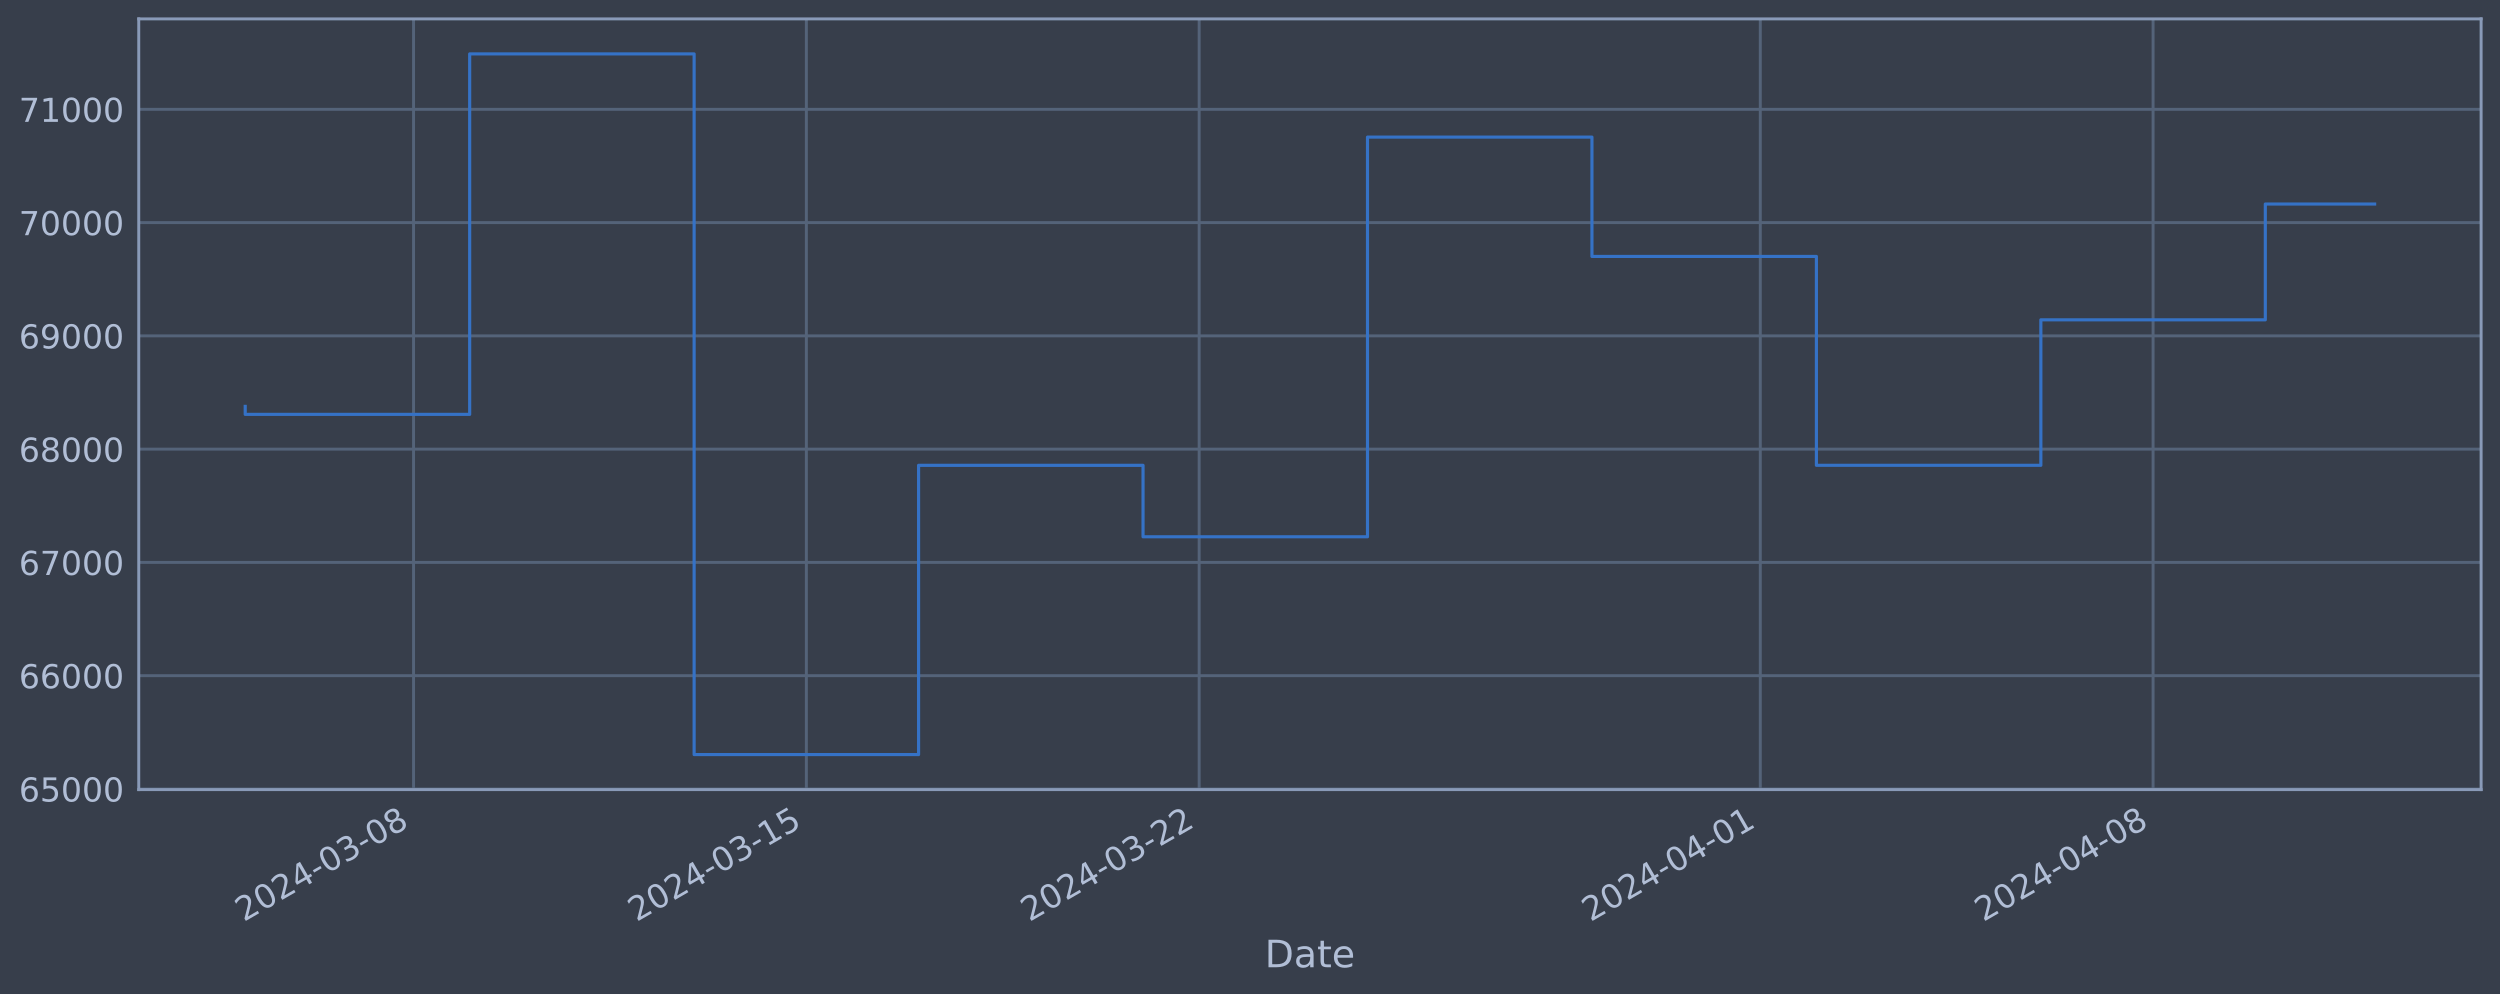
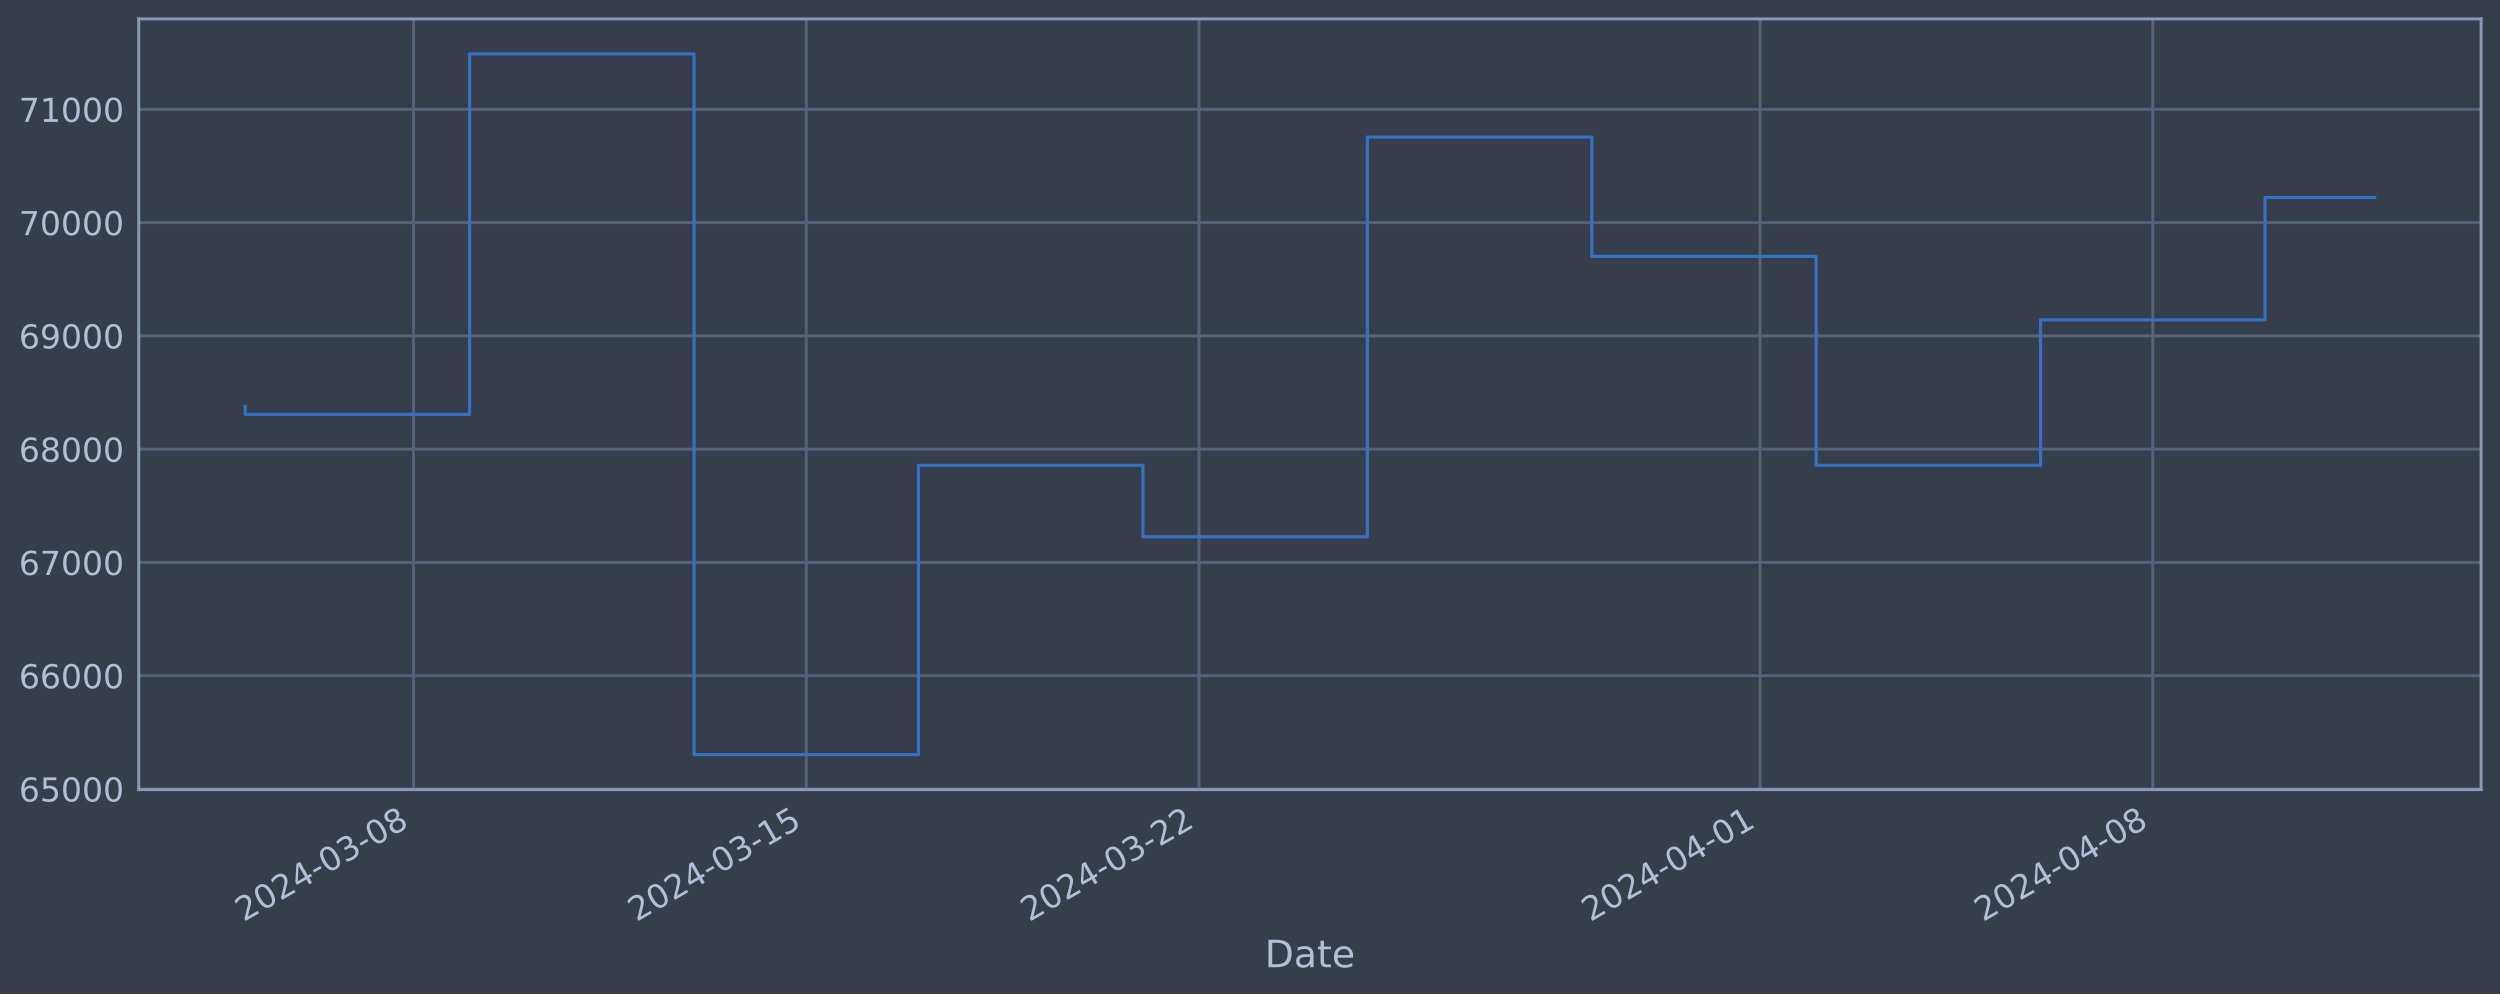
<svg xmlns="http://www.w3.org/2000/svg" xmlns:xlink="http://www.w3.org/1999/xlink" width="952.884pt" height="378.87pt" viewBox="0 0 952.884 378.87" version="1.1">
  <defs>
    <style type="text/css">*{stroke-linejoin: round; stroke-linecap: butt}</style>
  </defs>
  <g id="figure_1">
    <g id="patch_1">
      <path d="M 0 378.87  L 952.884 378.87  L 952.884 0  L 0 0  z " style="fill: #373e4b" />
    </g>
    <g id="axes_1">
      <g id="patch_2">
        <path d="M 52.884 300.96  L 945.684 300.96  L 945.684 7.2  L 52.884 7.2  z " style="fill: #373e4b" />
      </g>
      <g id="matplotlib.axis_1">
        <g id="xtick_1">
          <g id="line2d_1">
-             <path d="M 157.629 300.96  L 157.629 7.2  " clip-path="url(#pca16bf443b)" style="fill: none; stroke: #546379; stroke-width: 1.12; stroke-linecap: square" />
+             <path d="M 157.62 300.96  L 157.62 7.2  " clip-path="url(#p7b942d5c02)" style="fill: none; stroke: #546379; stroke-width: 1.12; stroke-linecap: square" />
          </g>
          <g id="line2d_2" />
          <g id="text_1">
-             <g style="fill: #b1bed6" transform="translate(92.90387 351.4642) rotate(-30) scale(0.126 -0.126)">
+             <g style="fill: #b1bed6" transform="translate(92.89448 351.4642) rotate(-30) scale(0.126 -0.126)">
              <defs>
                <path id="DejaVuSans-32" d="M 1228 531  L 3431 531  L 3431 0  L 469 0  L 469 531  Q 828 903 1448 1529  Q 2069 2156 2228 2338  Q 2531 2678 2651 2914  Q 2772 3150 2772 3378  Q 2772 3750 2511 3984  Q 2250 4219 1831 4219  Q 1534 4219 1204 4116  Q 875 4013 500 3803  L 500 4441  Q 881 4594 1212 4672  Q 1544 4750 1819 4750  Q 2544 4750 2975 4387  Q 3406 4025 3406 3419  Q 3406 3131 3298 2873  Q 3191 2616 2906 2266  Q 2828 2175 2409 1742  Q 1991 1309 1228 531  z " transform="scale(0.015625)" />
                <path id="DejaVuSans-30" d="M 2034 4250  Q 1547 4250 1301 3770  Q 1056 3291 1056 2328  Q 1056 1369 1301 889  Q 1547 409 2034 409  Q 2525 409 2770 889  Q 3016 1369 3016 2328  Q 3016 3291 2770 3770  Q 2525 4250 2034 4250  z M 2034 4750  Q 2819 4750 3233 4129  Q 3647 3509 3647 2328  Q 3647 1150 3233 529  Q 2819 -91 2034 -91  Q 1250 -91 836 529  Q 422 1150 422 2328  Q 422 3509 836 4129  Q 1250 4750 2034 4750  z " transform="scale(0.015625)" />
                <path id="DejaVuSans-34" d="M 2419 4116  L 825 1625  L 2419 1625  L 2419 4116  z M 2253 4666  L 3047 4666  L 3047 1625  L 3713 1625  L 3713 1100  L 3047 1100  L 3047 0  L 2419 0  L 2419 1100  L 313 1100  L 313 1709  L 2253 4666  z " transform="scale(0.015625)" />
                <path id="DejaVuSans-2d" d="M 313 2009  L 1997 2009  L 1997 1497  L 313 1497  L 313 2009  z " transform="scale(0.015625)" />
                <path id="DejaVuSans-33" d="M 2597 2516  Q 3050 2419 3304 2112  Q 3559 1806 3559 1356  Q 3559 666 3084 287  Q 2609 -91 1734 -91  Q 1441 -91 1130 -33  Q 819 25 488 141  L 488 750  Q 750 597 1062 519  Q 1375 441 1716 441  Q 2309 441 2620 675  Q 2931 909 2931 1356  Q 2931 1769 2642 2001  Q 2353 2234 1838 2234  L 1294 2234  L 1294 2753  L 1863 2753  Q 2328 2753 2575 2939  Q 2822 3125 2822 3475  Q 2822 3834 2567 4026  Q 2313 4219 1838 4219  Q 1578 4219 1281 4162  Q 984 4106 628 3988  L 628 4550  Q 988 4650 1302 4700  Q 1616 4750 1894 4750  Q 2613 4750 3031 4423  Q 3450 4097 3450 3541  Q 3450 3153 3228 2886  Q 3006 2619 2597 2516  z " transform="scale(0.015625)" />
                <path id="DejaVuSans-38" d="M 2034 2216  Q 1584 2216 1326 1975  Q 1069 1734 1069 1313  Q 1069 891 1326 650  Q 1584 409 2034 409  Q 2484 409 2743 651  Q 3003 894 3003 1313  Q 3003 1734 2745 1975  Q 2488 2216 2034 2216  z M 1403 2484  Q 997 2584 770 2862  Q 544 3141 544 3541  Q 544 4100 942 4425  Q 1341 4750 2034 4750  Q 2731 4750 3128 4425  Q 3525 4100 3525 3541  Q 3525 3141 3298 2862  Q 3072 2584 2669 2484  Q 3125 2378 3379 2068  Q 3634 1759 3634 1313  Q 3634 634 3220 271  Q 2806 -91 2034 -91  Q 1263 -91 848 271  Q 434 634 434 1313  Q 434 1759 690 2068  Q 947 2378 1403 2484  z M 1172 3481  Q 1172 3119 1398 2916  Q 1625 2713 2034 2713  Q 2441 2713 2670 2916  Q 2900 3119 2900 3481  Q 2900 3844 2670 4047  Q 2441 4250 2034 4250  Q 1625 4250 1398 4047  Q 1172 3844 1172 3481  z " transform="scale(0.015625)" />
              </defs>
              <use xlink:href="#DejaVuSans-32" />
              <use xlink:href="#DejaVuSans-30" x="63.623" />
              <use xlink:href="#DejaVuSans-32" x="127.246" />
              <use xlink:href="#DejaVuSans-34" x="190.869" />
              <use xlink:href="#DejaVuSans-2d" x="254.492" />
              <use xlink:href="#DejaVuSans-30" x="290.576" />
              <use xlink:href="#DejaVuSans-33" x="354.199" />
              <use xlink:href="#DejaVuSans-2d" x="417.822" />
              <use xlink:href="#DejaVuSans-30" x="453.906" />
              <use xlink:href="#DejaVuSans-38" x="517.529" />
            </g>
          </g>
        </g>
        <g id="xtick_2">
          <g id="line2d_3">
-             <path d="M 307.345 300.96  L 307.345 7.2  " clip-path="url(#pca16bf443b)" style="fill: none; stroke: #546379; stroke-width: 1.12; stroke-linecap: square" />
+             <path d="M 307.314 300.96  L 307.314 7.2  " clip-path="url(#p7b942d5c02)" style="fill: none; stroke: #546379; stroke-width: 1.12; stroke-linecap: square" />
          </g>
          <g id="line2d_4" />
          <g id="text_2">
-             <g style="fill: #b1bed6" transform="translate(242.6194 351.4642) rotate(-30) scale(0.126 -0.126)">
+             <g style="fill: #b1bed6" transform="translate(242.5881 351.4642) rotate(-30) scale(0.126 -0.126)">
              <defs>
                <path id="DejaVuSans-31" d="M 794 531  L 1825 531  L 1825 4091  L 703 3866  L 703 4441  L 1819 4666  L 2450 4666  L 2450 531  L 3481 531  L 3481 0  L 794 0  L 794 531  z " transform="scale(0.015625)" />
                <path id="DejaVuSans-35" d="M 691 4666  L 3169 4666  L 3169 4134  L 1269 4134  L 1269 2991  Q 1406 3038 1543 3061  Q 1681 3084 1819 3084  Q 2600 3084 3056 2656  Q 3513 2228 3513 1497  Q 3513 744 3044 326  Q 2575 -91 1722 -91  Q 1428 -91 1123 -41  Q 819 9 494 109  L 494 744  Q 775 591 1075 516  Q 1375 441 1709 441  Q 2250 441 2565 725  Q 2881 1009 2881 1497  Q 2881 1984 2565 2268  Q 2250 2553 1709 2553  Q 1456 2553 1204 2497  Q 953 2441 691 2322  L 691 4666  z " transform="scale(0.015625)" />
              </defs>
              <use xlink:href="#DejaVuSans-32" />
              <use xlink:href="#DejaVuSans-30" x="63.623" />
              <use xlink:href="#DejaVuSans-32" x="127.246" />
              <use xlink:href="#DejaVuSans-34" x="190.869" />
              <use xlink:href="#DejaVuSans-2d" x="254.492" />
              <use xlink:href="#DejaVuSans-30" x="290.576" />
              <use xlink:href="#DejaVuSans-33" x="354.199" />
              <use xlink:href="#DejaVuSans-2d" x="417.822" />
              <use xlink:href="#DejaVuSans-31" x="453.906" />
              <use xlink:href="#DejaVuSans-35" x="517.529" />
            </g>
          </g>
        </g>
        <g id="xtick_3">
          <g id="line2d_5">
-             <path d="M 457.061 300.96  L 457.061 7.2  " clip-path="url(#pca16bf443b)" style="fill: none; stroke: #546379; stroke-width: 1.12; stroke-linecap: square" />
+             <path d="M 457.007 300.96  L 457.007 7.2  " clip-path="url(#p7b942d5c02)" style="fill: none; stroke: #546379; stroke-width: 1.12; stroke-linecap: square" />
          </g>
          <g id="line2d_6" />
          <g id="text_3">
-             <g style="fill: #b1bed6" transform="translate(392.335 351.4642) rotate(-30) scale(0.126 -0.126)">
+             <g style="fill: #b1bed6" transform="translate(392.2818 351.4642) rotate(-30) scale(0.126 -0.126)">
              <use xlink:href="#DejaVuSans-32" />
              <use xlink:href="#DejaVuSans-30" x="63.623" />
              <use xlink:href="#DejaVuSans-32" x="127.246" />
              <use xlink:href="#DejaVuSans-34" x="190.869" />
              <use xlink:href="#DejaVuSans-2d" x="254.492" />
              <use xlink:href="#DejaVuSans-30" x="290.576" />
              <use xlink:href="#DejaVuSans-33" x="354.199" />
              <use xlink:href="#DejaVuSans-2d" x="417.822" />
              <use xlink:href="#DejaVuSans-32" x="453.906" />
              <use xlink:href="#DejaVuSans-32" x="517.529" />
            </g>
          </g>
        </g>
        <g id="xtick_4">
          <g id="line2d_7">
-             <path d="M 670.94 300.96  L 670.94 7.2  " clip-path="url(#pca16bf443b)" style="fill: none; stroke: #546379; stroke-width: 1.12; stroke-linecap: square" />
+             <path d="M 670.855 300.96  L 670.855 7.2  " clip-path="url(#p7b942d5c02)" style="fill: none; stroke: #546379; stroke-width: 1.12; stroke-linecap: square" />
          </g>
          <g id="line2d_8" />
          <g id="text_4">
-             <g style="fill: #b1bed6" transform="translate(606.2144 351.4642) rotate(-30) scale(0.126 -0.126)">
+             <g style="fill: #b1bed6" transform="translate(606.1299 351.4642) rotate(-30) scale(0.126 -0.126)">
              <use xlink:href="#DejaVuSans-32" />
              <use xlink:href="#DejaVuSans-30" x="63.623" />
              <use xlink:href="#DejaVuSans-32" x="127.246" />
              <use xlink:href="#DejaVuSans-34" x="190.869" />
              <use xlink:href="#DejaVuSans-2d" x="254.492" />
              <use xlink:href="#DejaVuSans-30" x="290.576" />
              <use xlink:href="#DejaVuSans-34" x="354.199" />
              <use xlink:href="#DejaVuSans-2d" x="417.822" />
              <use xlink:href="#DejaVuSans-30" x="453.906" />
              <use xlink:href="#DejaVuSans-31" x="517.529" />
            </g>
          </g>
        </g>
        <g id="xtick_5">
          <g id="line2d_9">
-             <path d="M 820.655 300.96  L 820.655 7.2  " clip-path="url(#pca16bf443b)" style="fill: none; stroke: #546379; stroke-width: 1.12; stroke-linecap: square" />
+             <path d="M 820.549 300.96  L 820.549 7.2  " clip-path="url(#p7b942d5c02)" style="fill: none; stroke: #546379; stroke-width: 1.12; stroke-linecap: square" />
          </g>
          <g id="line2d_10" />
          <g id="text_5">
-             <g style="fill: #b1bed6" transform="translate(755.93 351.4642) rotate(-30) scale(0.126 -0.126)">
+             <g style="fill: #b1bed6" transform="translate(755.8235 351.4642) rotate(-30) scale(0.126 -0.126)">
              <use xlink:href="#DejaVuSans-32" />
              <use xlink:href="#DejaVuSans-30" x="63.623" />
              <use xlink:href="#DejaVuSans-32" x="127.246" />
              <use xlink:href="#DejaVuSans-34" x="190.869" />
              <use xlink:href="#DejaVuSans-2d" x="254.492" />
              <use xlink:href="#DejaVuSans-30" x="290.576" />
              <use xlink:href="#DejaVuSans-34" x="354.199" />
              <use xlink:href="#DejaVuSans-2d" x="417.822" />
              <use xlink:href="#DejaVuSans-30" x="453.906" />
              <use xlink:href="#DejaVuSans-38" x="517.529" />
            </g>
          </g>
        </g>
        <g id="text_6">
          <g style="fill: #b1bed6" transform="translate(482.0746 368.6753) scale(0.144 -0.144)">
            <defs>
              <path id="DejaVuSans-44" d="M 1259 4147  L 1259 519  L 2022 519  Q 2988 519 3436 956  Q 3884 1394 3884 2338  Q 3884 3275 3436 3711  Q 2988 4147 2022 4147  L 1259 4147  z M 628 4666  L 1925 4666  Q 3281 4666 3915 4102  Q 4550 3538 4550 2338  Q 4550 1131 3912 565  Q 3275 0 1925 0  L 628 0  L 628 4666  z " transform="scale(0.015625)" />
              <path id="DejaVuSans-61" d="M 2194 1759  Q 1497 1759 1228 1600  Q 959 1441 959 1056  Q 959 750 1161 570  Q 1363 391 1709 391  Q 2188 391 2477 730  Q 2766 1069 2766 1631  L 2766 1759  L 2194 1759  z M 3341 1997  L 3341 0  L 2766 0  L 2766 531  Q 2569 213 2275 61  Q 1981 -91 1556 -91  Q 1019 -91 701 211  Q 384 513 384 1019  Q 384 1609 779 1909  Q 1175 2209 1959 2209  L 2766 2209  L 2766 2266  Q 2766 2663 2505 2880  Q 2244 3097 1772 3097  Q 1472 3097 1187 3025  Q 903 2953 641 2809  L 641 3341  Q 956 3463 1253 3523  Q 1550 3584 1831 3584  Q 2591 3584 2966 3190  Q 3341 2797 3341 1997  z " transform="scale(0.015625)" />
              <path id="DejaVuSans-74" d="M 1172 4494  L 1172 3500  L 2356 3500  L 2356 3053  L 1172 3053  L 1172 1153  Q 1172 725 1289 603  Q 1406 481 1766 481  L 2356 481  L 2356 0  L 1766 0  Q 1100 0 847 248  Q 594 497 594 1153  L 594 3053  L 172 3053  L 172 3500  L 594 3500  L 594 4494  L 1172 4494  z " transform="scale(0.015625)" />
              <path id="DejaVuSans-65" d="M 3597 1894  L 3597 1613  L 953 1613  Q 991 1019 1311 708  Q 1631 397 2203 397  Q 2534 397 2845 478  Q 3156 559 3463 722  L 3463 178  Q 3153 47 2828 -22  Q 2503 -91 2169 -91  Q 1331 -91 842 396  Q 353 884 353 1716  Q 353 2575 817 3079  Q 1281 3584 2069 3584  Q 2775 3584 3186 3129  Q 3597 2675 3597 1894  z M 3022 2063  Q 3016 2534 2758 2815  Q 2500 3097 2075 3097  Q 1594 3097 1305 2825  Q 1016 2553 972 2059  L 3022 2063  z " transform="scale(0.015625)" />
            </defs>
            <use xlink:href="#DejaVuSans-44" />
            <use xlink:href="#DejaVuSans-61" x="77.002" />
            <use xlink:href="#DejaVuSans-74" x="138.281" />
            <use xlink:href="#DejaVuSans-65" x="177.49" />
          </g>
        </g>
      </g>
      <g id="matplotlib.axis_2">
        <g id="ytick_1">
          <g id="line2d_11">
-             <path d="M 52.884 300.718  L 945.684 300.718  " clip-path="url(#pca16bf443b)" style="fill: none; stroke: #546379; stroke-width: 1.12; stroke-linecap: square" />
+             <path d="M 52.884 300.718  L 945.684 300.718  " clip-path="url(#p7b942d5c02)" style="fill: none; stroke: #546379; stroke-width: 1.12; stroke-linecap: square" />
          </g>
          <g id="line2d_12" />
          <g id="text_7">
            <g style="fill: #b1bed6" transform="translate(7.2 305.5049) scale(0.126 -0.126)">
              <defs>
                <path id="DejaVuSans-36" d="M 2113 2584  Q 1688 2584 1439 2293  Q 1191 2003 1191 1497  Q 1191 994 1439 701  Q 1688 409 2113 409  Q 2538 409 2786 701  Q 3034 994 3034 1497  Q 3034 2003 2786 2293  Q 2538 2584 2113 2584  z M 3366 4563  L 3366 3988  Q 3128 4100 2886 4159  Q 2644 4219 2406 4219  Q 1781 4219 1451 3797  Q 1122 3375 1075 2522  Q 1259 2794 1537 2939  Q 1816 3084 2150 3084  Q 2853 3084 3261 2657  Q 3669 2231 3669 1497  Q 3669 778 3244 343  Q 2819 -91 2113 -91  Q 1303 -91 875 529  Q 447 1150 447 2328  Q 447 3434 972 4092  Q 1497 4750 2381 4750  Q 2619 4750 2861 4703  Q 3103 4656 3366 4563  z " transform="scale(0.015625)" />
              </defs>
              <use xlink:href="#DejaVuSans-36" />
              <use xlink:href="#DejaVuSans-35" x="63.623" />
              <use xlink:href="#DejaVuSans-30" x="127.246" />
              <use xlink:href="#DejaVuSans-30" x="190.869" />
              <use xlink:href="#DejaVuSans-30" x="254.492" />
            </g>
          </g>
        </g>
        <g id="ytick_2">
          <g id="line2d_13">
-             <path d="M 52.884 257.544  L 945.684 257.544  " clip-path="url(#pca16bf443b)" style="fill: none; stroke: #546379; stroke-width: 1.12; stroke-linecap: square" />
+             <path d="M 52.884 257.544  L 945.684 257.544  " clip-path="url(#p7b942d5c02)" style="fill: none; stroke: #546379; stroke-width: 1.12; stroke-linecap: square" />
          </g>
          <g id="line2d_14" />
          <g id="text_8">
            <g style="fill: #b1bed6" transform="translate(7.2 262.331) scale(0.126 -0.126)">
              <use xlink:href="#DejaVuSans-36" />
              <use xlink:href="#DejaVuSans-36" x="63.623" />
              <use xlink:href="#DejaVuSans-30" x="127.246" />
              <use xlink:href="#DejaVuSans-30" x="190.869" />
              <use xlink:href="#DejaVuSans-30" x="254.492" />
            </g>
          </g>
        </g>
        <g id="ytick_3">
          <g id="line2d_15">
-             <path d="M 52.884 214.37  L 945.684 214.37  " clip-path="url(#pca16bf443b)" style="fill: none; stroke: #546379; stroke-width: 1.12; stroke-linecap: square" />
+             <path d="M 52.884 214.37  L 945.684 214.37  " clip-path="url(#p7b942d5c02)" style="fill: none; stroke: #546379; stroke-width: 1.12; stroke-linecap: square" />
          </g>
          <g id="line2d_16" />
          <g id="text_9">
            <g style="fill: #b1bed6" transform="translate(7.2 219.157) scale(0.126 -0.126)">
              <defs>
                <path id="DejaVuSans-37" d="M 525 4666  L 3525 4666  L 3525 4397  L 1831 0  L 1172 0  L 2766 4134  L 525 4134  L 525 4666  z " transform="scale(0.015625)" />
              </defs>
              <use xlink:href="#DejaVuSans-36" />
              <use xlink:href="#DejaVuSans-37" x="63.623" />
              <use xlink:href="#DejaVuSans-30" x="127.246" />
              <use xlink:href="#DejaVuSans-30" x="190.869" />
              <use xlink:href="#DejaVuSans-30" x="254.492" />
            </g>
          </g>
        </g>
        <g id="ytick_4">
          <g id="line2d_17">
-             <path d="M 52.884 171.196  L 945.684 171.196  " clip-path="url(#pca16bf443b)" style="fill: none; stroke: #546379; stroke-width: 1.12; stroke-linecap: square" />
+             <path d="M 52.884 171.196  L 945.684 171.196  " clip-path="url(#p7b942d5c02)" style="fill: none; stroke: #546379; stroke-width: 1.12; stroke-linecap: square" />
          </g>
          <g id="line2d_18" />
          <g id="text_10">
            <g style="fill: #b1bed6" transform="translate(7.2 175.9831) scale(0.126 -0.126)">
              <use xlink:href="#DejaVuSans-36" />
              <use xlink:href="#DejaVuSans-38" x="63.623" />
              <use xlink:href="#DejaVuSans-30" x="127.246" />
              <use xlink:href="#DejaVuSans-30" x="190.869" />
              <use xlink:href="#DejaVuSans-30" x="254.492" />
            </g>
          </g>
        </g>
        <g id="ytick_5">
          <g id="line2d_19">
-             <path d="M 52.884 128.022  L 945.684 128.022  " clip-path="url(#pca16bf443b)" style="fill: none; stroke: #546379; stroke-width: 1.12; stroke-linecap: square" />
+             <path d="M 52.884 128.022  L 945.684 128.022  " clip-path="url(#p7b942d5c02)" style="fill: none; stroke: #546379; stroke-width: 1.12; stroke-linecap: square" />
          </g>
          <g id="line2d_20" />
          <g id="text_11">
            <g style="fill: #b1bed6" transform="translate(7.2 132.8092) scale(0.126 -0.126)">
              <defs>
                <path id="DejaVuSans-39" d="M 703 97  L 703 672  Q 941 559 1184 500  Q 1428 441 1663 441  Q 2288 441 2617 861  Q 2947 1281 2994 2138  Q 2813 1869 2534 1725  Q 2256 1581 1919 1581  Q 1219 1581 811 2004  Q 403 2428 403 3163  Q 403 3881 828 4315  Q 1253 4750 1959 4750  Q 2769 4750 3195 4129  Q 3622 3509 3622 2328  Q 3622 1225 3098 567  Q 2575 -91 1691 -91  Q 1453 -91 1209 -44  Q 966 3 703 97  z M 1959 2075  Q 2384 2075 2632 2365  Q 2881 2656 2881 3163  Q 2881 3666 2632 3958  Q 2384 4250 1959 4250  Q 1534 4250 1286 3958  Q 1038 3666 1038 3163  Q 1038 2656 1286 2365  Q 1534 2075 1959 2075  z " transform="scale(0.015625)" />
              </defs>
              <use xlink:href="#DejaVuSans-36" />
              <use xlink:href="#DejaVuSans-39" x="63.623" />
              <use xlink:href="#DejaVuSans-30" x="127.246" />
              <use xlink:href="#DejaVuSans-30" x="190.869" />
              <use xlink:href="#DejaVuSans-30" x="254.492" />
            </g>
          </g>
        </g>
        <g id="ytick_6">
          <g id="line2d_21">
-             <path d="M 52.884 84.848  L 945.684 84.848  " clip-path="url(#pca16bf443b)" style="fill: none; stroke: #546379; stroke-width: 1.12; stroke-linecap: square" />
+             <path d="M 52.884 84.848  L 945.684 84.848  " clip-path="url(#p7b942d5c02)" style="fill: none; stroke: #546379; stroke-width: 1.12; stroke-linecap: square" />
          </g>
          <g id="line2d_22" />
          <g id="text_12">
            <g style="fill: #b1bed6" transform="translate(7.2 89.63523) scale(0.126 -0.126)">
              <use xlink:href="#DejaVuSans-37" />
              <use xlink:href="#DejaVuSans-30" x="63.623" />
              <use xlink:href="#DejaVuSans-30" x="127.246" />
              <use xlink:href="#DejaVuSans-30" x="190.869" />
              <use xlink:href="#DejaVuSans-30" x="254.492" />
            </g>
          </g>
        </g>
        <g id="ytick_7">
          <g id="line2d_23">
-             <path d="M 52.884 41.674  L 945.684 41.674  " clip-path="url(#pca16bf443b)" style="fill: none; stroke: #546379; stroke-width: 1.12; stroke-linecap: square" />
+             <path d="M 52.884 41.674  L 945.684 41.674  " clip-path="url(#p7b942d5c02)" style="fill: none; stroke: #546379; stroke-width: 1.12; stroke-linecap: square" />
          </g>
          <g id="line2d_24" />
          <g id="text_13">
            <g style="fill: #b1bed6" transform="translate(7.2 46.4613) scale(0.126 -0.126)">
              <use xlink:href="#DejaVuSans-37" />
              <use xlink:href="#DejaVuSans-31" x="63.623" />
              <use xlink:href="#DejaVuSans-30" x="127.246" />
              <use xlink:href="#DejaVuSans-30" x="190.869" />
              <use xlink:href="#DejaVuSans-30" x="254.492" />
            </g>
          </g>
        </g>
      </g>
      <g id="line2d_25">
-         <path d="M 93.466 154.891  L 93.466 157.946  L 179.017 157.946  L 179.017 20.553  L 264.569 20.553  L 264.569 287.607  L 350.121 287.607  L 350.121 177.362  L 435.673 177.362  L 435.673 204.598  L 521.224 204.598  L 521.224 52.265  L 606.776 52.265  L 606.776 97.744  L 692.328 97.744  L 692.328 177.352  L 777.88 177.352  L 777.88 121.902  L 863.431 121.902  L 863.431 77.765  L 905.102 77.765  " clip-path="url(#pca16bf443b)" style="fill: none; stroke: #3572c6; stroke-width: 1.2; stroke-linecap: square" />
+         <path d="M 93.466 154.891  L 93.466 157.946  L 179.005 157.946  L 179.005 20.553  L 264.544 20.553  L 264.544 287.607  L 350.083 287.607  L 350.083 177.362  L 435.622 177.362  L 435.622 204.598  L 521.162 204.598  L 521.162 52.265  L 606.701 52.265  L 606.701 97.744  L 692.24 97.744  L 692.24 177.352  L 777.779 177.352  L 777.779 121.902  L 863.319 121.902  L 863.319 75.286  L 905.102 75.286  " clip-path="url(#p7b942d5c02)" style="fill: none; stroke: #3572c6; stroke-width: 1.2; stroke-linecap: square" />
      </g>
      <g id="patch_3">
        <path d="M 52.884 300.96  L 52.884 7.2  " style="fill: none; stroke: #899ab8; stroke-width: 1.12; stroke-linejoin: miter; stroke-linecap: square" />
      </g>
      <g id="patch_4">
        <path d="M 945.684 300.96  L 945.684 7.2  " style="fill: none; stroke: #899ab8; stroke-width: 1.12; stroke-linejoin: miter; stroke-linecap: square" />
      </g>
      <g id="patch_5">
        <path d="M 52.884 300.96  L 945.684 300.96  " style="fill: none; stroke: #899ab8; stroke-width: 1.12; stroke-linejoin: miter; stroke-linecap: square" />
      </g>
      <g id="patch_6">
        <path d="M 52.884 7.2  L 945.684 7.2  " style="fill: none; stroke: #899ab8; stroke-width: 1.12; stroke-linejoin: miter; stroke-linecap: square" />
      </g>
    </g>
  </g>
  <defs>
-     <clipPath id="pca16bf443b">
+     <clipPath id="p7b942d5c02">
      <rect x="52.884" y="7.2" width="892.8" height="293.76" />
    </clipPath>
  </defs>
</svg>
